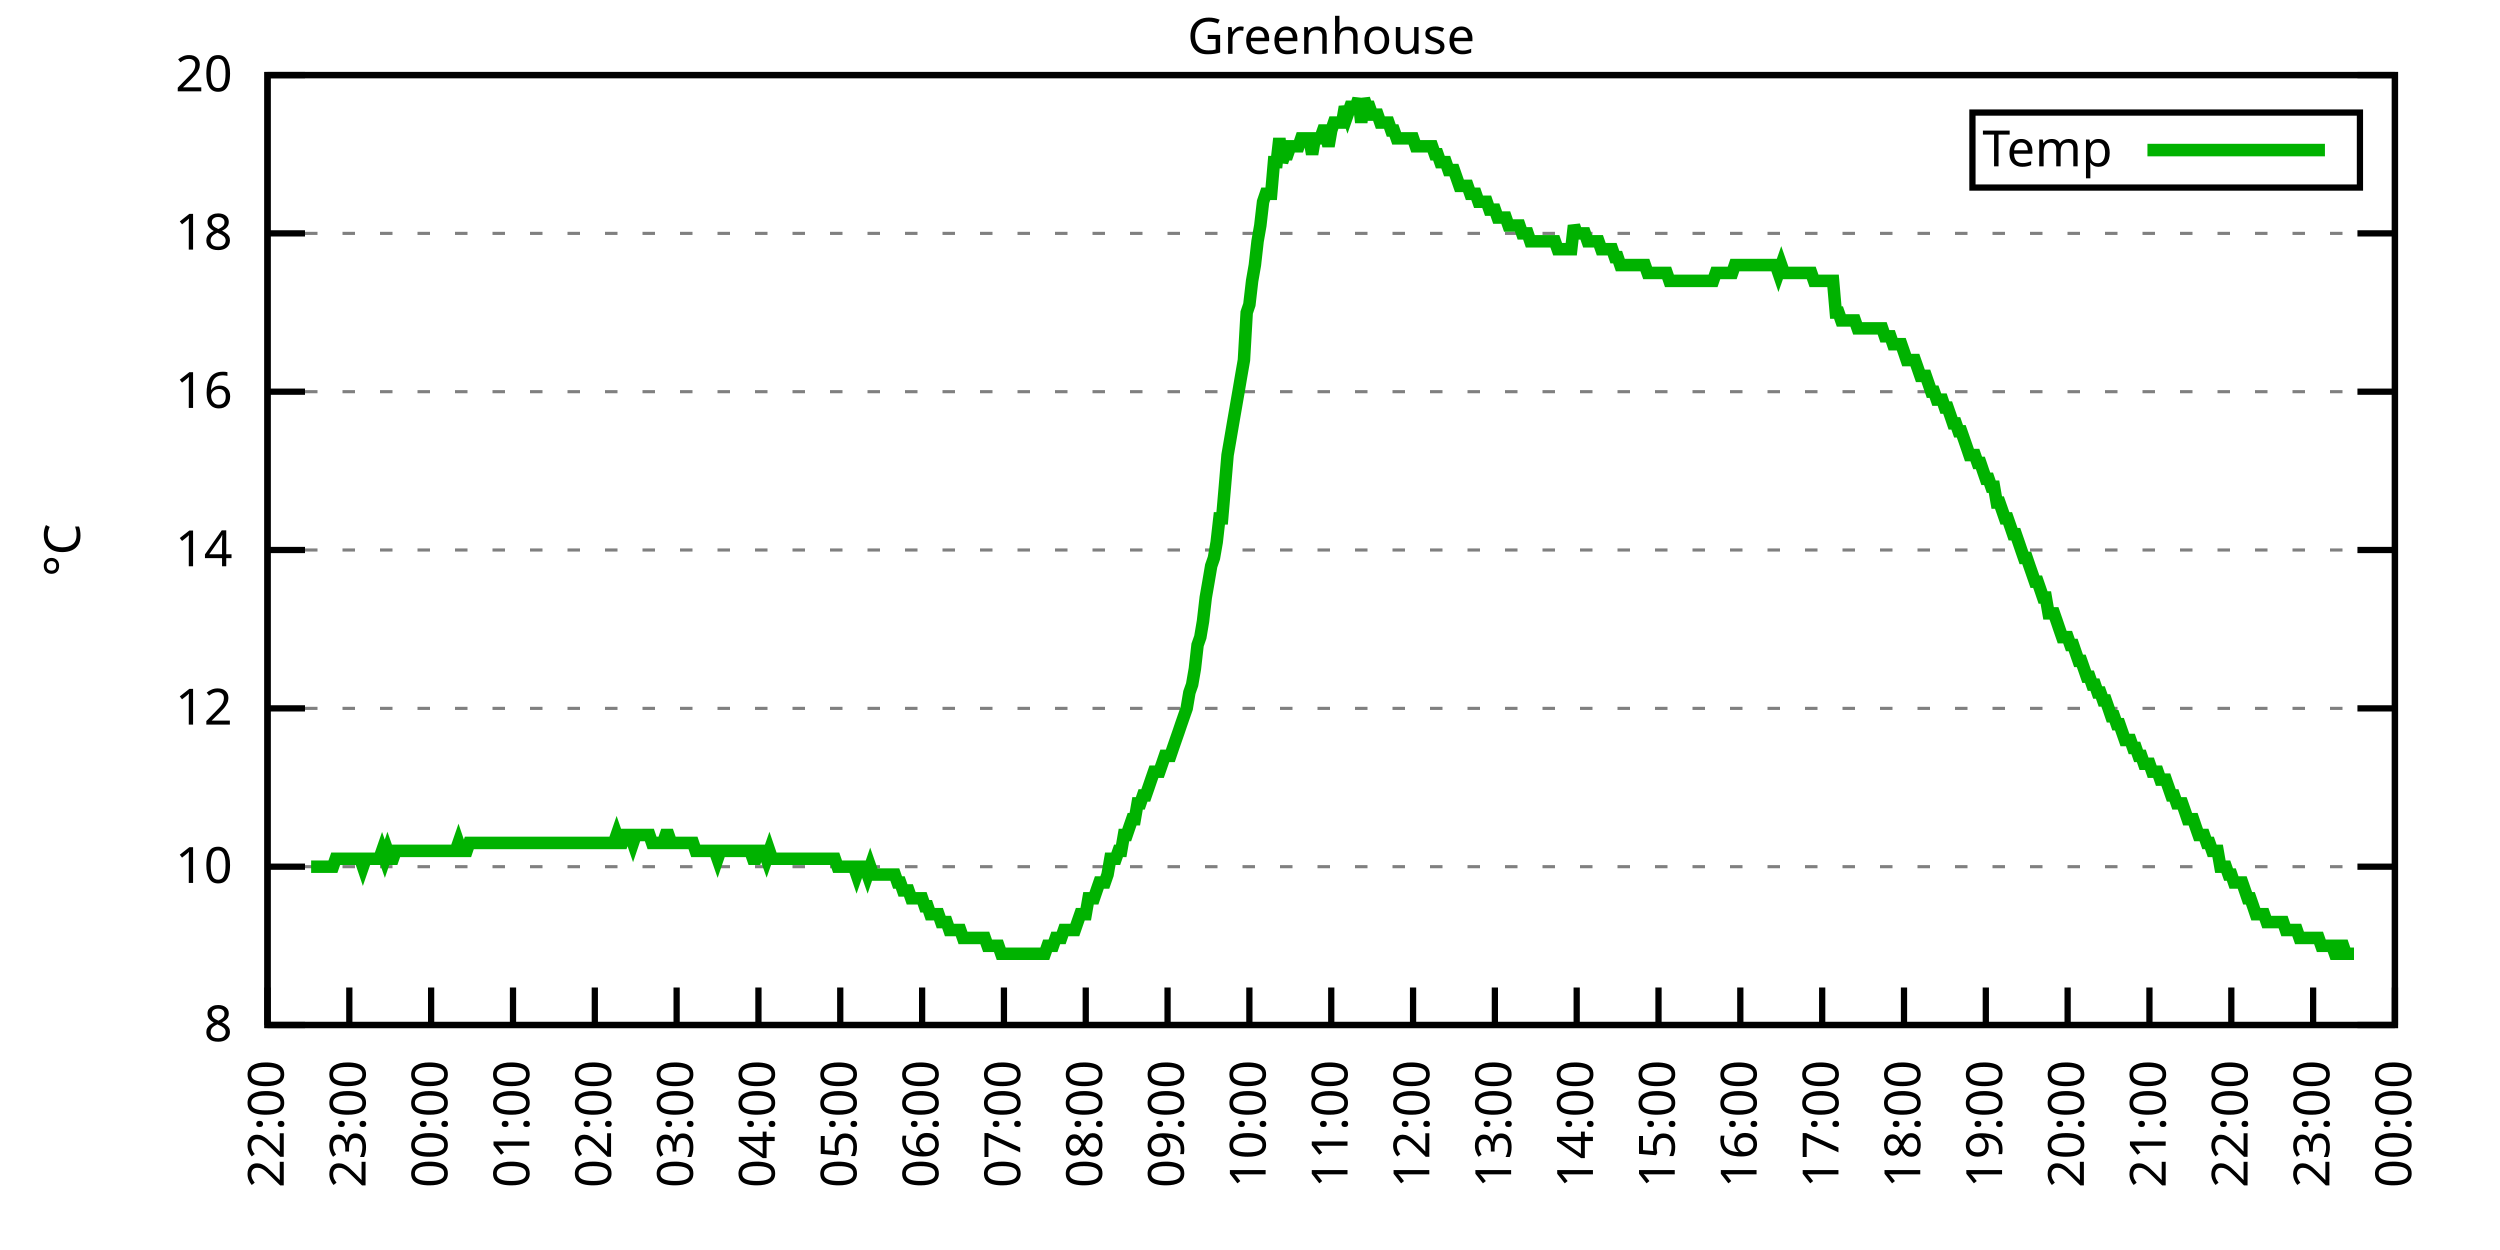
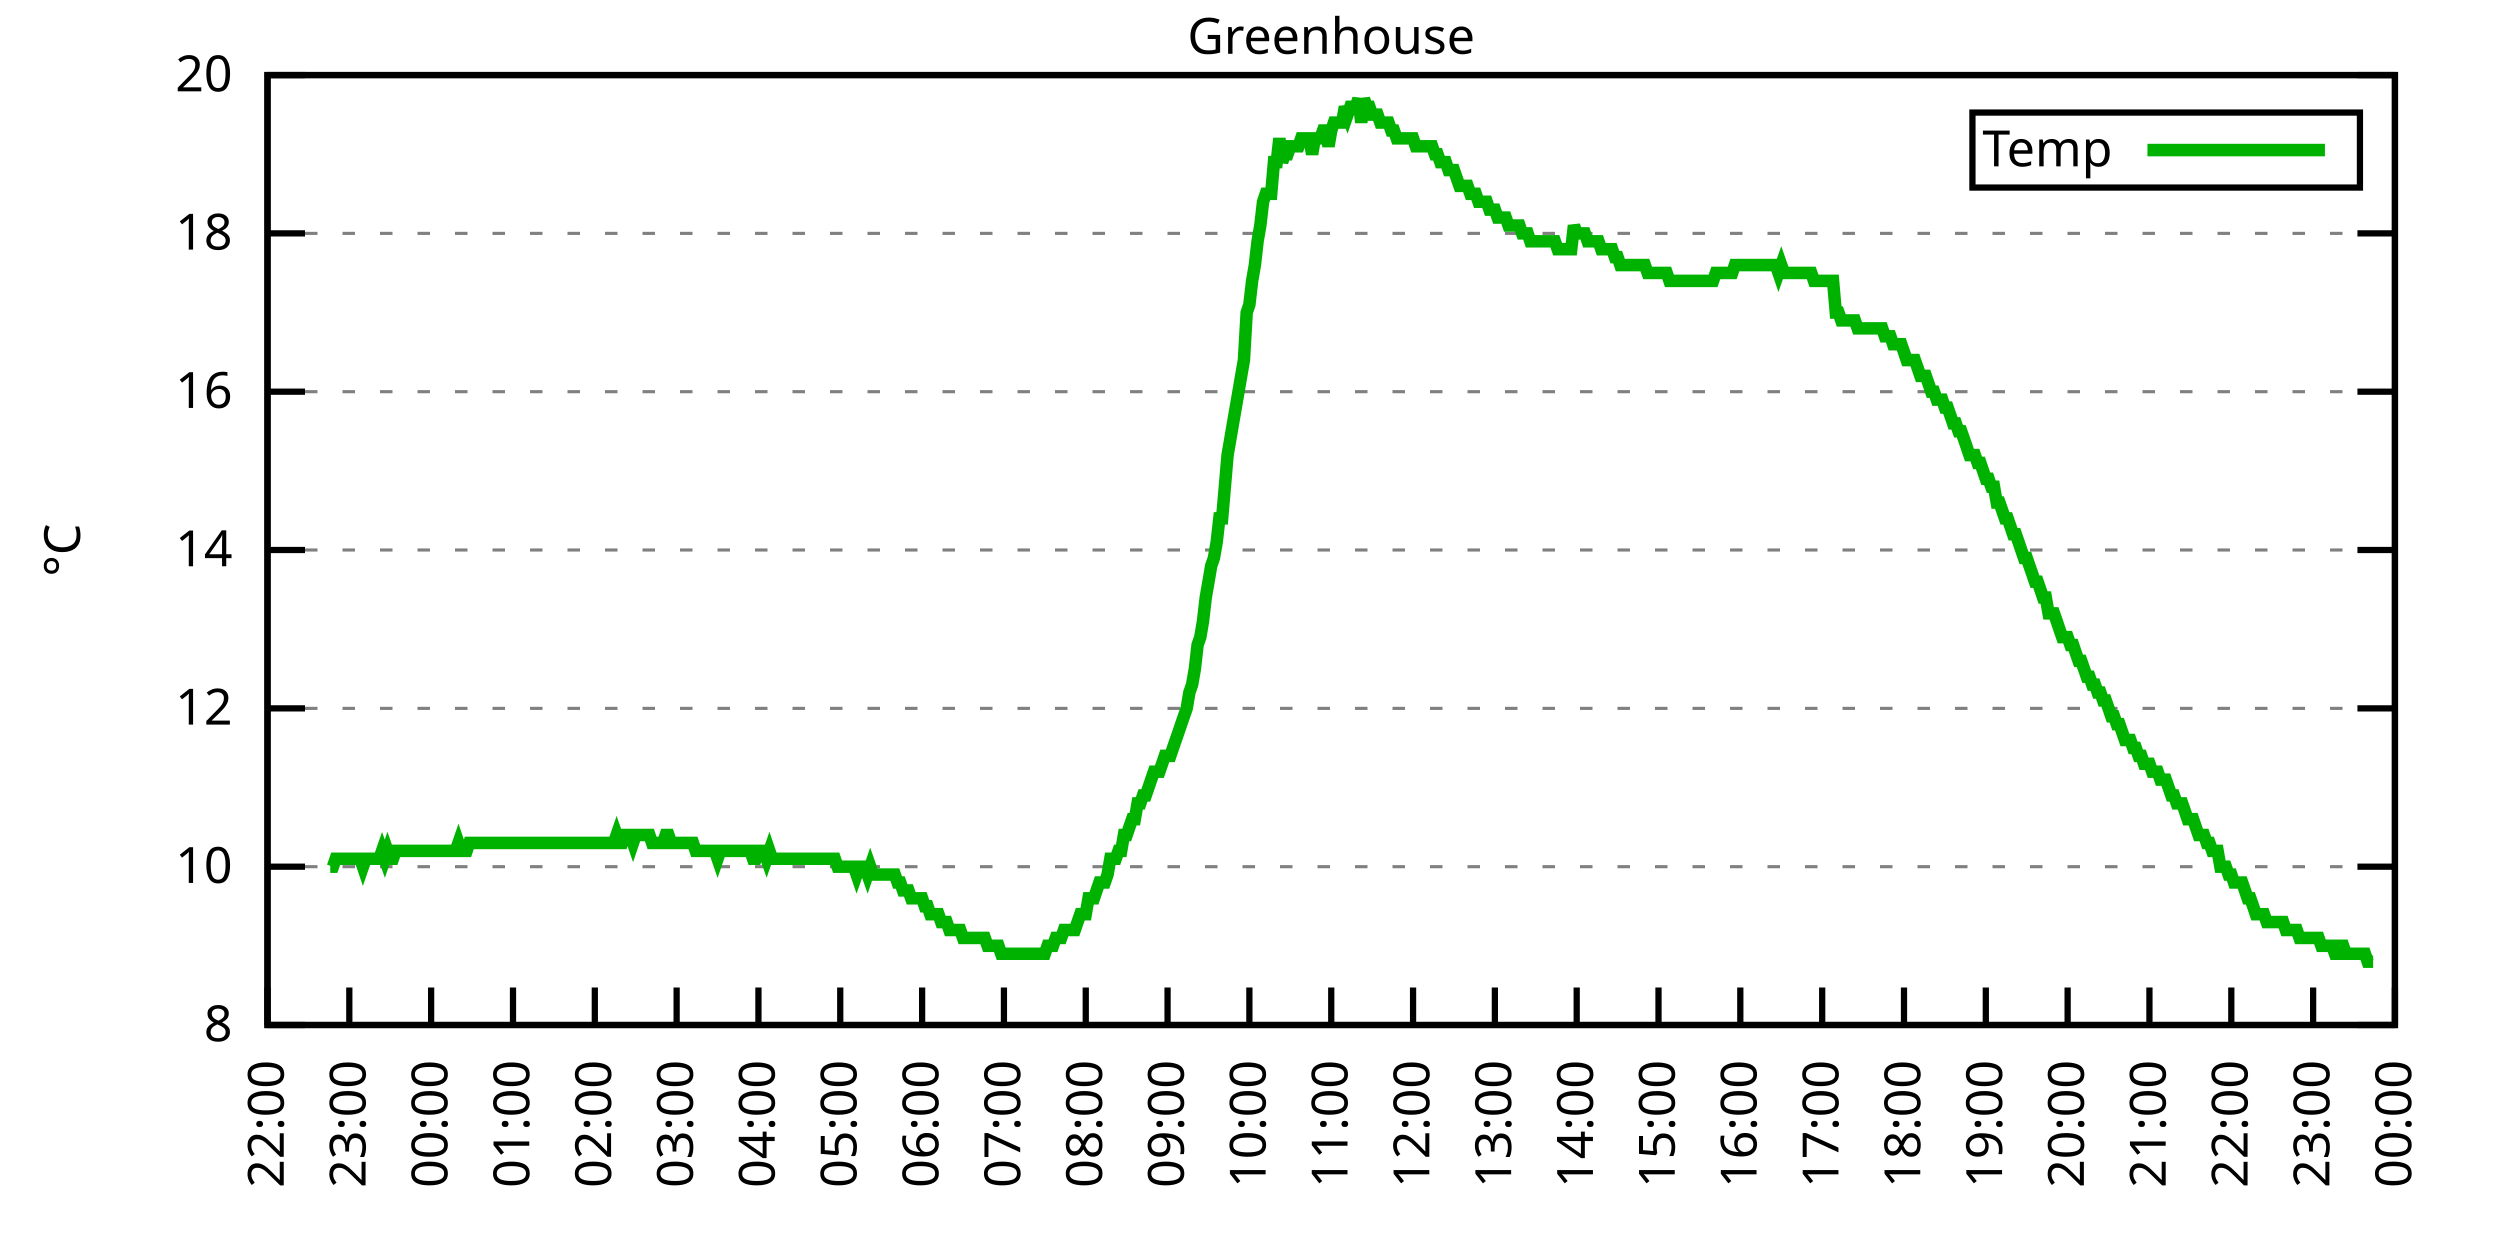
<svg xmlns="http://www.w3.org/2000/svg" xmlns:xlink="http://www.w3.org/1999/xlink" width="400" height="200" viewBox="0 0 400 200">
  <g id="gnuplot_canvas">
    <rect x="0" y="0" width="400" height="200" fill="none" />
    <defs>
      <circle id="gpDot" r="0.5" stroke-width="0.5" stroke="currentColor" />
      <path id="gpPt0" stroke-width="0.333" stroke="currentColor" d="M-1,0 h2 M0,-1 v2" />
      <path id="gpPt1" stroke-width="0.333" stroke="currentColor" d="M-1,-1 L1,1 M1,-1 L-1,1" />
      <path id="gpPt2" stroke-width="0.333" stroke="currentColor" d="M-1,0 L1,0 M0,-1 L0,1 M-1,-1 L1,1 M-1,1 L1,-1" />
      <rect id="gpPt3" stroke-width="0.333" stroke="currentColor" x="-1" y="-1" width="2" height="2" />
      <rect id="gpPt4" stroke-width="0.333" stroke="currentColor" fill="currentColor" x="-1" y="-1" width="2" height="2" />
      <circle id="gpPt5" stroke-width="0.333" stroke="currentColor" cx="0" cy="0" r="1" />
      <use xlink:href="#gpPt5" id="gpPt6" fill="currentColor" stroke="none" />
      <path id="gpPt7" stroke-width="0.333" stroke="currentColor" d="M0,-1.33 L-1.33,0.67 L1.33,0.67 z" />
      <use xlink:href="#gpPt7" id="gpPt8" fill="currentColor" stroke="none" />
      <use xlink:href="#gpPt7" id="gpPt9" stroke="currentColor" transform="rotate(180)" />
      <use xlink:href="#gpPt9" id="gpPt10" fill="currentColor" stroke="none" />
      <use xlink:href="#gpPt3" id="gpPt11" stroke="currentColor" transform="rotate(45)" />
      <use xlink:href="#gpPt11" id="gpPt12" fill="currentColor" stroke="none" />
      <path id="gpPt13" stroke-width="0.333" stroke="currentColor" d="M0,1.330 L1.265,0.411 L0.782,-1.067 L-0.782,-1.076 L-1.265,0.411 z" />
      <use xlink:href="#gpPt13" id="gpPt14" fill="currentColor" stroke="none" />
      <filter id="textbox" filterUnits="objectBoundingBox" x="0" y="0" height="1" width="1">
        <feFlood flood-color="white" flood-opacity="1" result="bgnd" />
        <feComposite in="SourceGraphic" in2="bgnd" operator="atop" />
      </filter>
      <filter id="greybox" filterUnits="objectBoundingBox" x="0" y="0" height="1" width="1">
        <feFlood flood-color="lightgrey" flood-opacity="1" result="grey" />
        <feComposite in="SourceGraphic" in2="grey" operator="atop" />
      </filter>
    </defs>
    <g fill="none" color="white" stroke="currentColor" stroke-width="1.00" stroke-linecap="butt" stroke-linejoin="miter">
</g>
    <g fill="none" color="black" stroke="currentColor" stroke-width="1.00" stroke-linecap="butt" stroke-linejoin="miter">
      <g stroke="none" shape-rendering="crispEdges">
        <polygon fill="rgb(255, 255, 255)" points="42.80,164.00 383.18,164.00 383.18,12.02 42.80,12.02 " />
      </g>
    </g>
    <g fill="none" color="black" stroke="currentColor" stroke-width="1.00" stroke-linecap="butt" stroke-linejoin="miter">
</g>
    <g fill="none" color="black" stroke="black" stroke-width="0.50" stroke-linecap="butt" stroke-linejoin="miter">
</g>
    <g fill="none" color="gray" stroke="currentColor" stroke-width="0.50" stroke-linecap="butt" stroke-linejoin="miter">
      <path stroke="gray" stroke-dasharray="2,4" class="gridline" d="M42.80,164.00 L383.19,164.00  " />
    </g>
    <g fill="none" color="gray" stroke="gray" stroke-width="1.00" stroke-linecap="butt" stroke-linejoin="miter">
</g>
    <g fill="none" color="black" stroke="currentColor" stroke-width="1.00" stroke-linecap="butt" stroke-linejoin="miter">
      <path stroke="black" d="M42.80,164.00 L48.80,164.00 M383.19,164.00 L377.19,164.00  " />
      <g transform="translate(37.20,166.60)" stroke="none" fill="black" font-family="Sans" font-size="8.00" text-anchor="end">
        <text>
          <tspan font-family="Sans"> 8</tspan>
        </text>
      </g>
    </g>
    <g fill="none" color="black" stroke="currentColor" stroke-width="1.00" stroke-linecap="butt" stroke-linejoin="miter">
</g>
    <g fill="none" color="black" stroke="black" stroke-width="0.50" stroke-linecap="butt" stroke-linejoin="miter">
</g>
    <g fill="none" color="gray" stroke="currentColor" stroke-width="0.50" stroke-linecap="butt" stroke-linejoin="miter">
      <path stroke="gray" stroke-dasharray="2,4" class="gridline" d="M42.80,138.67 L383.19,138.67  " />
    </g>
    <g fill="none" color="gray" stroke="gray" stroke-width="1.00" stroke-linecap="butt" stroke-linejoin="miter">
</g>
    <g fill="none" color="black" stroke="currentColor" stroke-width="1.00" stroke-linecap="butt" stroke-linejoin="miter">
      <path stroke="black" d="M42.80,138.67 L48.80,138.67 M383.19,138.67 L377.19,138.67  " />
      <g transform="translate(37.20,141.27)" stroke="none" fill="black" font-family="Sans" font-size="8.00" text-anchor="end">
        <text>
          <tspan font-family="Sans"> 10</tspan>
        </text>
      </g>
    </g>
    <g fill="none" color="black" stroke="currentColor" stroke-width="1.00" stroke-linecap="butt" stroke-linejoin="miter">
</g>
    <g fill="none" color="black" stroke="black" stroke-width="0.50" stroke-linecap="butt" stroke-linejoin="miter">
</g>
    <g fill="none" color="gray" stroke="currentColor" stroke-width="0.50" stroke-linecap="butt" stroke-linejoin="miter">
      <path stroke="gray" stroke-dasharray="2,4" class="gridline" d="M42.80,113.34 L383.19,113.34  " />
    </g>
    <g fill="none" color="gray" stroke="gray" stroke-width="1.00" stroke-linecap="butt" stroke-linejoin="miter">
</g>
    <g fill="none" color="black" stroke="currentColor" stroke-width="1.00" stroke-linecap="butt" stroke-linejoin="miter">
      <path stroke="black" d="M42.80,113.34 L48.80,113.34 M383.19,113.34 L377.19,113.34  " />
      <g transform="translate(37.20,115.94)" stroke="none" fill="black" font-family="Sans" font-size="8.00" text-anchor="end">
        <text>
          <tspan font-family="Sans"> 12</tspan>
        </text>
      </g>
    </g>
    <g fill="none" color="black" stroke="currentColor" stroke-width="1.00" stroke-linecap="butt" stroke-linejoin="miter">
</g>
    <g fill="none" color="black" stroke="black" stroke-width="0.50" stroke-linecap="butt" stroke-linejoin="miter">
</g>
    <g fill="none" color="gray" stroke="currentColor" stroke-width="0.50" stroke-linecap="butt" stroke-linejoin="miter">
      <path stroke="gray" stroke-dasharray="2,4" class="gridline" d="M42.80,88.00 L383.19,88.00  " />
    </g>
    <g fill="none" color="gray" stroke="gray" stroke-width="1.00" stroke-linecap="butt" stroke-linejoin="miter">
</g>
    <g fill="none" color="black" stroke="currentColor" stroke-width="1.00" stroke-linecap="butt" stroke-linejoin="miter">
      <path stroke="black" d="M42.80,88.00 L48.80,88.00 M383.19,88.00 L377.19,88.00  " />
      <g transform="translate(37.20,90.60)" stroke="none" fill="black" font-family="Sans" font-size="8.00" text-anchor="end">
        <text>
          <tspan font-family="Sans"> 14</tspan>
        </text>
      </g>
    </g>
    <g fill="none" color="black" stroke="currentColor" stroke-width="1.00" stroke-linecap="butt" stroke-linejoin="miter">
</g>
    <g fill="none" color="black" stroke="black" stroke-width="0.50" stroke-linecap="butt" stroke-linejoin="miter">
</g>
    <g fill="none" color="gray" stroke="currentColor" stroke-width="0.50" stroke-linecap="butt" stroke-linejoin="miter">
      <path stroke="gray" stroke-dasharray="2,4" class="gridline" d="M42.80,62.67 L383.19,62.67  " />
    </g>
    <g fill="none" color="gray" stroke="gray" stroke-width="1.00" stroke-linecap="butt" stroke-linejoin="miter">
</g>
    <g fill="none" color="black" stroke="currentColor" stroke-width="1.00" stroke-linecap="butt" stroke-linejoin="miter">
      <path stroke="black" d="M42.80,62.67 L48.80,62.67 M383.19,62.67 L377.19,62.67  " />
      <g transform="translate(37.20,65.27)" stroke="none" fill="black" font-family="Sans" font-size="8.00" text-anchor="end">
        <text>
          <tspan font-family="Sans"> 16</tspan>
        </text>
      </g>
    </g>
    <g fill="none" color="black" stroke="currentColor" stroke-width="1.00" stroke-linecap="butt" stroke-linejoin="miter">
</g>
    <g fill="none" color="black" stroke="black" stroke-width="0.50" stroke-linecap="butt" stroke-linejoin="miter">
</g>
    <g fill="none" color="gray" stroke="currentColor" stroke-width="0.50" stroke-linecap="butt" stroke-linejoin="miter">
      <path stroke="gray" stroke-dasharray="2,4" class="gridline" d="M42.80,37.34 L383.19,37.34  " />
    </g>
    <g fill="none" color="gray" stroke="gray" stroke-width="1.00" stroke-linecap="butt" stroke-linejoin="miter">
</g>
    <g fill="none" color="black" stroke="currentColor" stroke-width="1.00" stroke-linecap="butt" stroke-linejoin="miter">
      <path stroke="black" d="M42.80,37.34 L48.80,37.34 M383.19,37.34 L377.19,37.34  " />
      <g transform="translate(37.20,39.94)" stroke="none" fill="black" font-family="Sans" font-size="8.00" text-anchor="end">
        <text>
          <tspan font-family="Sans"> 18</tspan>
        </text>
      </g>
    </g>
    <g fill="none" color="black" stroke="currentColor" stroke-width="1.00" stroke-linecap="butt" stroke-linejoin="miter">
</g>
    <g fill="none" color="black" stroke="black" stroke-width="0.50" stroke-linecap="butt" stroke-linejoin="miter">
</g>
    <g fill="none" color="gray" stroke="currentColor" stroke-width="0.50" stroke-linecap="butt" stroke-linejoin="miter">
      <path stroke="gray" stroke-dasharray="2,4" class="gridline" d="M42.80,12.01 L383.19,12.01  " />
    </g>
    <g fill="none" color="gray" stroke="gray" stroke-width="1.00" stroke-linecap="butt" stroke-linejoin="miter">
</g>
    <g fill="none" color="black" stroke="currentColor" stroke-width="1.00" stroke-linecap="butt" stroke-linejoin="miter">
      <path stroke="black" d="M42.80,12.01 L48.80,12.01 M383.19,12.01 L377.19,12.01  " />
      <g transform="translate(37.20,14.61)" stroke="none" fill="black" font-family="Sans" font-size="8.00" text-anchor="end">
        <text>
          <tspan font-family="Sans"> 20</tspan>
        </text>
      </g>
    </g>
    <g fill="none" color="black" stroke="currentColor" stroke-width="1.00" stroke-linecap="butt" stroke-linejoin="miter">
      <path stroke="black" d="M42.80,164.00 L42.80,158.00  " />
      <g transform="translate(45.40,169.60) rotate(270.00)" stroke="none" fill="black" font-family="Sans" font-size="8.00" text-anchor="end">
        <text>
          <tspan font-family="Sans">22:00</tspan>
        </text>
      </g>
    </g>
    <g fill="none" color="black" stroke="currentColor" stroke-width="1.00" stroke-linecap="butt" stroke-linejoin="miter">
      <path stroke="black" d="M55.89,164.00 L55.89,158.00  " />
      <g transform="translate(58.49,169.60) rotate(270.00)" stroke="none" fill="black" font-family="Sans" font-size="8.00" text-anchor="end">
        <text>
          <tspan font-family="Sans">23:00</tspan>
        </text>
      </g>
    </g>
    <g fill="none" color="black" stroke="currentColor" stroke-width="1.00" stroke-linecap="butt" stroke-linejoin="miter">
      <path stroke="black" d="M68.98,164.00 L68.98,158.00  " />
      <g transform="translate(71.58,169.60) rotate(270.00)" stroke="none" fill="black" font-family="Sans" font-size="8.00" text-anchor="end">
        <text>
          <tspan font-family="Sans">00:00</tspan>
        </text>
      </g>
    </g>
    <g fill="none" color="black" stroke="currentColor" stroke-width="1.00" stroke-linecap="butt" stroke-linejoin="miter">
      <path stroke="black" d="M82.08,164.00 L82.08,158.00  " />
      <g transform="translate(84.68,169.60) rotate(270.00)" stroke="none" fill="black" font-family="Sans" font-size="8.00" text-anchor="end">
        <text>
          <tspan font-family="Sans">01:00</tspan>
        </text>
      </g>
    </g>
    <g fill="none" color="black" stroke="currentColor" stroke-width="1.00" stroke-linecap="butt" stroke-linejoin="miter">
      <path stroke="black" d="M95.17,164.00 L95.17,158.00  " />
      <g transform="translate(97.77,169.60) rotate(270.00)" stroke="none" fill="black" font-family="Sans" font-size="8.00" text-anchor="end">
        <text>
          <tspan font-family="Sans">02:00</tspan>
        </text>
      </g>
    </g>
    <g fill="none" color="black" stroke="currentColor" stroke-width="1.00" stroke-linecap="butt" stroke-linejoin="miter">
      <path stroke="black" d="M108.26,164.00 L108.26,158.00  " />
      <g transform="translate(110.86,169.60) rotate(270.00)" stroke="none" fill="black" font-family="Sans" font-size="8.00" text-anchor="end">
        <text>
          <tspan font-family="Sans">03:00</tspan>
        </text>
      </g>
    </g>
    <g fill="none" color="black" stroke="currentColor" stroke-width="1.00" stroke-linecap="butt" stroke-linejoin="miter">
      <path stroke="black" d="M121.35,164.00 L121.35,158.00  " />
      <g transform="translate(123.95,169.60) rotate(270.00)" stroke="none" fill="black" font-family="Sans" font-size="8.00" text-anchor="end">
        <text>
          <tspan font-family="Sans">04:00</tspan>
        </text>
      </g>
    </g>
    <g fill="none" color="black" stroke="currentColor" stroke-width="1.00" stroke-linecap="butt" stroke-linejoin="miter">
      <path stroke="black" d="M134.44,164.00 L134.44,158.00  " />
      <g transform="translate(137.04,169.60) rotate(270.00)" stroke="none" fill="black" font-family="Sans" font-size="8.00" text-anchor="end">
        <text>
          <tspan font-family="Sans">05:00</tspan>
        </text>
      </g>
    </g>
    <g fill="none" color="black" stroke="currentColor" stroke-width="1.00" stroke-linecap="butt" stroke-linejoin="miter">
      <path stroke="black" d="M147.54,164.00 L147.54,158.00  " />
      <g transform="translate(150.14,169.60) rotate(270.00)" stroke="none" fill="black" font-family="Sans" font-size="8.00" text-anchor="end">
        <text>
          <tspan font-family="Sans">06:00</tspan>
        </text>
      </g>
    </g>
    <g fill="none" color="black" stroke="currentColor" stroke-width="1.00" stroke-linecap="butt" stroke-linejoin="miter">
      <path stroke="black" d="M160.63,164.00 L160.63,158.00  " />
      <g transform="translate(163.23,169.60) rotate(270.00)" stroke="none" fill="black" font-family="Sans" font-size="8.00" text-anchor="end">
        <text>
          <tspan font-family="Sans">07:00</tspan>
        </text>
      </g>
    </g>
    <g fill="none" color="black" stroke="currentColor" stroke-width="1.00" stroke-linecap="butt" stroke-linejoin="miter">
      <path stroke="black" d="M173.72,164.00 L173.72,158.00  " />
      <g transform="translate(176.32,169.60) rotate(270.00)" stroke="none" fill="black" font-family="Sans" font-size="8.00" text-anchor="end">
        <text>
          <tspan font-family="Sans">08:00</tspan>
        </text>
      </g>
    </g>
    <g fill="none" color="black" stroke="currentColor" stroke-width="1.00" stroke-linecap="butt" stroke-linejoin="miter">
      <path stroke="black" d="M186.81,164.00 L186.81,158.00  " />
      <g transform="translate(189.41,169.60) rotate(270.00)" stroke="none" fill="black" font-family="Sans" font-size="8.00" text-anchor="end">
        <text>
          <tspan font-family="Sans">09:00</tspan>
        </text>
      </g>
    </g>
    <g fill="none" color="black" stroke="currentColor" stroke-width="1.00" stroke-linecap="butt" stroke-linejoin="miter">
      <path stroke="black" d="M199.90,164.00 L199.90,158.00  " />
      <g transform="translate(202.50,169.60) rotate(270.00)" stroke="none" fill="black" font-family="Sans" font-size="8.00" text-anchor="end">
        <text>
          <tspan font-family="Sans">10:00</tspan>
        </text>
      </g>
    </g>
    <g fill="none" color="black" stroke="currentColor" stroke-width="1.00" stroke-linecap="butt" stroke-linejoin="miter">
      <path stroke="black" d="M213.00,164.00 L213.00,158.00  " />
      <g transform="translate(215.60,169.60) rotate(270.00)" stroke="none" fill="black" font-family="Sans" font-size="8.00" text-anchor="end">
        <text>
          <tspan font-family="Sans">11:00</tspan>
        </text>
      </g>
    </g>
    <g fill="none" color="black" stroke="currentColor" stroke-width="1.00" stroke-linecap="butt" stroke-linejoin="miter">
      <path stroke="black" d="M226.09,164.00 L226.09,158.00  " />
      <g transform="translate(228.69,169.60) rotate(270.00)" stroke="none" fill="black" font-family="Sans" font-size="8.00" text-anchor="end">
        <text>
          <tspan font-family="Sans">12:00</tspan>
        </text>
      </g>
    </g>
    <g fill="none" color="black" stroke="currentColor" stroke-width="1.00" stroke-linecap="butt" stroke-linejoin="miter">
      <path stroke="black" d="M239.18,164.00 L239.18,158.00  " />
      <g transform="translate(241.78,169.60) rotate(270.00)" stroke="none" fill="black" font-family="Sans" font-size="8.00" text-anchor="end">
        <text>
          <tspan font-family="Sans">13:00</tspan>
        </text>
      </g>
    </g>
    <g fill="none" color="black" stroke="currentColor" stroke-width="1.00" stroke-linecap="butt" stroke-linejoin="miter">
      <path stroke="black" d="M252.27,164.00 L252.27,158.00  " />
      <g transform="translate(254.87,169.60) rotate(270.00)" stroke="none" fill="black" font-family="Sans" font-size="8.00" text-anchor="end">
        <text>
          <tspan font-family="Sans">14:00</tspan>
        </text>
      </g>
    </g>
    <g fill="none" color="black" stroke="currentColor" stroke-width="1.00" stroke-linecap="butt" stroke-linejoin="miter">
      <path stroke="black" d="M265.36,164.00 L265.36,158.00  " />
      <g transform="translate(267.96,169.60) rotate(270.00)" stroke="none" fill="black" font-family="Sans" font-size="8.00" text-anchor="end">
        <text>
          <tspan font-family="Sans">15:00</tspan>
        </text>
      </g>
    </g>
    <g fill="none" color="black" stroke="currentColor" stroke-width="1.00" stroke-linecap="butt" stroke-linejoin="miter">
      <path stroke="black" d="M278.45,164.00 L278.45,158.00  " />
      <g transform="translate(281.05,169.60) rotate(270.00)" stroke="none" fill="black" font-family="Sans" font-size="8.00" text-anchor="end">
        <text>
          <tspan font-family="Sans">16:00</tspan>
        </text>
      </g>
    </g>
    <g fill="none" color="black" stroke="currentColor" stroke-width="1.00" stroke-linecap="butt" stroke-linejoin="miter">
      <path stroke="black" d="M291.55,164.00 L291.55,158.00  " />
      <g transform="translate(294.15,169.60) rotate(270.00)" stroke="none" fill="black" font-family="Sans" font-size="8.00" text-anchor="end">
        <text>
          <tspan font-family="Sans">17:00</tspan>
        </text>
      </g>
    </g>
    <g fill="none" color="black" stroke="currentColor" stroke-width="1.00" stroke-linecap="butt" stroke-linejoin="miter">
      <path stroke="black" d="M304.64,164.00 L304.64,158.00  " />
      <g transform="translate(307.24,169.60) rotate(270.00)" stroke="none" fill="black" font-family="Sans" font-size="8.00" text-anchor="end">
        <text>
          <tspan font-family="Sans">18:00</tspan>
        </text>
      </g>
    </g>
    <g fill="none" color="black" stroke="currentColor" stroke-width="1.00" stroke-linecap="butt" stroke-linejoin="miter">
      <path stroke="black" d="M317.73,164.00 L317.73,158.00  " />
      <g transform="translate(320.33,169.60) rotate(270.00)" stroke="none" fill="black" font-family="Sans" font-size="8.00" text-anchor="end">
        <text>
          <tspan font-family="Sans">19:00</tspan>
        </text>
      </g>
    </g>
    <g fill="none" color="black" stroke="currentColor" stroke-width="1.00" stroke-linecap="butt" stroke-linejoin="miter">
      <path stroke="black" d="M330.82,164.00 L330.82,158.00  " />
      <g transform="translate(333.42,169.60) rotate(270.00)" stroke="none" fill="black" font-family="Sans" font-size="8.00" text-anchor="end">
        <text>
          <tspan font-family="Sans">20:00</tspan>
        </text>
      </g>
    </g>
    <g fill="none" color="black" stroke="currentColor" stroke-width="1.00" stroke-linecap="butt" stroke-linejoin="miter">
      <path stroke="black" d="M343.91,164.00 L343.91,158.00  " />
      <g transform="translate(346.51,169.60) rotate(270.00)" stroke="none" fill="black" font-family="Sans" font-size="8.00" text-anchor="end">
        <text>
          <tspan font-family="Sans">21:00</tspan>
        </text>
      </g>
    </g>
    <g fill="none" color="black" stroke="currentColor" stroke-width="1.00" stroke-linecap="butt" stroke-linejoin="miter">
      <path stroke="black" d="M357.01,164.00 L357.01,158.00  " />
      <g transform="translate(359.61,169.60) rotate(270.00)" stroke="none" fill="black" font-family="Sans" font-size="8.00" text-anchor="end">
        <text>
          <tspan font-family="Sans">22:00</tspan>
        </text>
      </g>
    </g>
    <g fill="none" color="black" stroke="currentColor" stroke-width="1.00" stroke-linecap="butt" stroke-linejoin="miter">
      <path stroke="black" d="M370.10,164.00 L370.10,158.00  " />
      <g transform="translate(372.70,169.60) rotate(270.00)" stroke="none" fill="black" font-family="Sans" font-size="8.00" text-anchor="end">
        <text>
          <tspan font-family="Sans">23:00</tspan>
        </text>
      </g>
    </g>
    <g fill="none" color="black" stroke="currentColor" stroke-width="1.00" stroke-linecap="butt" stroke-linejoin="miter">
      <path stroke="black" d="M383.19,164.00 L383.19,158.00  " />
      <g transform="translate(385.79,169.60) rotate(270.00)" stroke="none" fill="black" font-family="Sans" font-size="8.00" text-anchor="end">
        <text>
          <tspan font-family="Sans">00:00</tspan>
        </text>
      </g>
    </g>
    <g fill="none" color="black" stroke="currentColor" stroke-width="1.00" stroke-linecap="butt" stroke-linejoin="miter">
</g>
    <g fill="none" color="black" stroke="currentColor" stroke-width="1.00" stroke-linecap="butt" stroke-linejoin="miter">
      <path stroke="black" d="M42.80,12.01 L42.80,164.00 L383.19,164.00 L383.19,12.01 L42.80,12.01 Z  " />
    </g>
    <g fill="none" color="black" stroke="currentColor" stroke-width="1.00" stroke-linecap="butt" stroke-linejoin="miter">
</g>
    <g fill="none" color="black" stroke="currentColor" stroke-width="1.00" stroke-linecap="butt" stroke-linejoin="miter">
      <path stroke="black" d="M315.59,30.01 L315.59,18.01 L377.59,18.01 L377.59,30.01 L315.59,30.01 Z  " />
    </g>
    <g id="Greenhouse_plot_1">
      <g fill="none" color="white" stroke="black" stroke-width="2.00" stroke-linecap="butt" stroke-linejoin="miter">
</g>
      <g fill="none" color="black" stroke="currentColor" stroke-width="2.00" stroke-linecap="butt" stroke-linejoin="miter">
        <g transform="translate(337.99,26.61)" stroke="none" fill="black" font-family="Sans" font-size="8.00" text-anchor="end">
          <text>
            <tspan font-family="Sans">Temp</tspan>
          </text>
        </g>
      </g>
      <g fill="none" color="black" stroke="currentColor" stroke-width="2.00" stroke-linecap="butt" stroke-linejoin="miter">
-         <path stroke="rgb(  0, 178,   0)" d="M343.59,24.01 L371.99,24.01 M49.78,138.67 L50.22,138.67 L50.66,138.67 L51.09,138.67 L51.53,138.67 L51.96,138.67   L52.40,138.67 L52.84,138.67 L53.27,138.67 L53.71,137.40 L54.15,137.40 L54.58,137.40 L55.02,137.40 L55.46,137.40   L55.89,137.40 L56.33,137.40 L56.76,137.40 L57.20,137.40 L57.64,137.40 L58.07,138.67 L58.51,137.40 L58.95,137.40   L59.38,137.40 L59.82,137.40 L60.26,137.40 L60.69,137.40 L61.13,136.14 L61.57,137.40 L62.00,136.14 L62.44,137.40   L62.87,137.40 L63.31,136.14 L63.75,136.14 L64.18,136.14 L64.62,136.14 L65.06,136.14 L65.49,136.14 L65.93,136.14   L66.37,136.14 L66.80,136.14 L67.24,136.14 L67.67,136.14 L68.11,136.14 L68.55,136.14 L68.98,136.14 L69.42,136.14   L69.86,136.14 L70.29,136.14 L70.73,136.14 L71.17,136.14 L71.60,136.14 L72.04,136.14 L72.48,136.14 L72.91,136.14   L73.35,134.87 L73.78,136.14 L74.22,136.14 L74.66,136.14 L75.09,134.87 L75.53,134.87 L75.97,134.87 L76.40,134.87   L76.84,134.87 L77.28,134.87 L77.71,134.87 L78.15,134.87 L78.58,134.87 L79.02,134.87 L79.46,134.87 L79.89,134.87   L80.33,134.87 L80.77,134.87 L81.20,134.87 L81.64,134.87 L95.17,134.87 L95.60,134.87 L96.04,134.87 L96.48,134.87   L96.91,134.87 L97.35,134.87 L97.79,134.87 L98.22,134.87 L98.66,133.60 L99.10,134.87 L99.53,134.87 L99.97,133.60   L100.40,133.60 L100.84,133.60 L101.28,134.87 L101.71,133.60 L102.15,133.60 L102.59,133.60 L103.02,133.60 L103.46,133.60   L103.90,133.60 L104.33,134.87 L104.77,134.87 L105.20,134.87 L105.64,134.87 L106.08,134.87 L106.51,133.60 L106.95,133.60   L107.39,134.87 L107.82,134.87 L108.26,134.87 L108.70,134.87 L109.13,134.87 L109.57,134.87 L110.01,134.87 L110.44,134.87   L110.88,134.87 L111.31,136.14 L111.75,136.14 L112.19,136.14 L112.62,136.14 L113.06,136.14 L113.50,136.14 L113.93,136.14   L114.37,136.14 L114.81,137.40 L115.24,136.14 L115.68,136.14 L116.11,136.14 L116.55,136.14 L116.99,136.14 L117.42,136.14   L117.86,136.14 L118.30,136.14 L118.73,136.14 L119.17,136.14 L119.61,136.14 L120.04,136.14 L120.48,137.40 L120.92,137.40   L121.35,136.14 L121.79,136.14 L122.22,136.14 L122.66,137.40 L123.10,136.14 L123.53,137.40 L123.97,137.40 L124.41,137.40   L124.84,137.40 L125.28,137.40 L125.72,137.40 L126.15,137.40 L126.59,137.40 L127.02,137.40 L127.46,137.40 L127.90,137.40   L128.33,137.40 L128.77,137.40 L129.21,137.40 L129.64,137.40 L130.08,137.40 L130.52,137.40 L130.95,137.40 L131.39,137.40   L131.83,137.40 L132.26,137.40 L132.70,137.40 L133.13,137.40 L133.57,137.40 L134.01,138.67 L134.44,138.67 L134.88,138.67   L135.32,138.67 L135.75,138.67 L136.19,138.67 L136.63,138.67 L137.06,139.93 L137.50,138.67 L137.93,138.67 L138.37,138.67   L138.81,139.93 L139.24,138.67 L139.68,139.93 L140.12,139.93 L140.55,139.93 L140.99,139.93 L141.43,139.93 L141.86,139.93   L142.30,139.93 L142.74,139.93 L143.17,139.93 L143.61,141.20 L144.04,141.20 L144.48,142.47 L144.92,142.47 L145.35,142.47   L145.79,143.73 L146.23,143.73 L146.66,143.73 L147.10,143.73 L147.54,143.73 L147.97,145.00 L148.41,145.00 L148.84,146.27   L149.28,146.27 L149.72,146.27 L150.15,146.27 L150.59,147.53 L151.03,147.53 L151.46,147.53 L151.90,148.80 L152.34,148.80   L152.77,148.80 L153.21,148.80 L153.64,148.80 L154.08,150.07 L154.52,150.07 L154.95,150.07 L155.39,150.07 L155.83,150.07   L156.26,150.07 L156.70,150.07 L157.14,150.07 L157.57,150.07 L158.01,151.33 L158.45,151.33 L158.88,151.33 L159.32,151.33   L159.75,151.33 L160.19,152.60 L160.63,152.60 L161.06,152.60 L161.50,152.60 L161.94,152.60 L162.37,152.60 L162.81,152.60   L163.25,152.60 L163.68,152.60 L164.12,152.60 L164.55,152.60 L164.99,152.60 L165.43,152.60 L165.86,152.60 L166.30,152.60   L166.74,152.60 L167.17,152.60 L167.61,151.33 L168.05,151.33 L168.48,151.33 L168.92,150.07 L169.36,150.07 L169.79,150.07   L170.23,148.80 L170.66,148.80 L171.10,148.80 L171.54,148.80 L171.97,148.80 L172.41,147.53 L172.85,146.27 L173.28,146.27   L173.72,146.27 L174.16,143.73 L174.59,143.73 L175.03,143.73 L175.46,142.47 L175.90,141.20 L176.34,141.20 L176.77,141.20   L177.21,139.93 L177.65,137.40 L178.08,137.40 L178.52,137.40 L178.96,136.14 L179.39,136.14 L179.83,133.60 L180.27,133.60   L180.70,132.34 L181.14,131.07 L181.57,131.07 L182.01,128.54 L182.45,128.54 L182.88,127.27 L183.32,127.27 L183.76,126.00   L184.19,124.74 L184.63,123.47 L185.07,123.47 L185.50,123.47 L185.94,122.20 L186.37,120.94 L186.81,120.94 L187.25,120.94   L187.68,119.67 L188.12,118.40 L188.56,117.14 L188.99,115.87 L189.43,114.60 L189.87,113.34 L190.30,110.80 L190.74,109.54   L191.18,107.00 L191.61,103.20 L192.05,101.94 L192.48,99.40 L192.92,95.60 L193.36,93.07 L193.79,90.54 L194.23,89.27   L194.67,86.74 L195.10,82.94 L195.54,82.94 L195.98,77.87 L196.41,72.81 L196.85,70.27 L197.28,67.74 L197.72,65.21   L198.16,62.67 L198.59,60.14 L199.03,57.61 L199.47,50.01 L199.90,48.74 L200.34,44.94 L200.78,42.41 L201.21,38.61   L201.65,36.08 L202.09,32.28 L202.52,31.01 L202.96,31.01 L203.39,31.01 L203.83,25.94 L204.27,25.94 L204.70,22.14   L205.14,25.94 L205.58,24.68 L206.01,24.68 L206.45,23.41 L206.89,23.41 L207.32,23.41 L207.76,23.41 L208.19,22.14   L208.63,22.14 L209.07,22.14 L209.50,22.14 L209.94,24.68 L210.38,22.14 L210.81,22.14 L211.25,22.14 L211.69,20.88   L212.12,20.88 L212.56,23.41 L213.00,20.88 L213.43,19.61 L213.87,19.61 L214.30,19.61 L214.74,19.61 L215.18,17.08   L215.61,18.34 L216.05,17.08 L216.49,17.08 L216.92,17.08 L217.36,15.81 L217.80,19.61 L218.23,15.81 L218.67,17.08   L219.10,17.08 L219.54,18.34 L219.98,18.34 L220.41,18.34 L220.85,19.61 L221.29,19.61 L221.72,19.61 L222.16,19.61   L222.60,20.88 L223.03,20.88 L223.47,22.14 L223.90,22.14 L224.34,22.14 L224.78,22.14 L225.21,22.14 L225.65,22.14   L226.09,22.14 L226.52,23.41 L226.96,23.41 L227.40,23.41 L227.83,23.41 L228.27,23.41 L228.71,23.41 L229.14,23.41   L229.58,24.68 L230.01,24.68 L230.45,25.94 L230.89,25.94 L231.32,25.94 L231.76,27.21 L232.20,27.21 L232.63,27.21   L233.07,28.48 L233.51,29.74 L233.94,29.74 L234.38,29.74 L234.81,29.74 L235.25,31.01 L235.69,31.01 L236.12,31.01   L236.56,32.28 L237.00,32.28 L237.43,32.28 L237.87,32.28 L238.31,33.54 L238.74,33.54 L239.18,33.54 L239.62,34.81   L240.05,34.81 L240.49,34.81 L240.92,34.81 L241.36,36.08 L241.80,36.08 L242.23,36.08 L242.67,36.08 L243.11,36.08   L243.54,37.34 L243.98,37.34 L244.42,37.34 L244.85,38.61 L245.29,38.61 L245.72,38.61 L246.16,38.61 L246.60,38.61   L247.03,38.61 L247.47,38.61 L247.91,38.61 L248.34,38.61 L248.78,38.61 L249.22,39.87 L249.65,39.87 L250.09,39.87   L250.53,39.87 L250.96,39.87 L251.40,39.87 L251.83,36.08 L252.27,37.34 L252.71,37.34 L253.14,37.34 L253.58,37.34   L254.02,38.61 L254.45,38.61 L254.89,38.61 L255.33,38.61 L255.76,38.61 L256.20,39.87 L256.63,39.87 L257.07,39.87   L257.51,39.87 L257.94,39.87 L258.38,41.14 L258.82,41.14 L259.25,42.41 L259.69,42.41 L260.13,42.41 L260.56,42.41   L261.00,42.41 L261.44,42.41 L261.87,42.41 L262.31,42.41 L262.74,42.41 L263.18,42.41 L263.62,43.67 L264.05,43.67   L264.49,43.67 L264.93,43.67 L265.36,43.67 L265.80,43.67 L266.24,43.67 L266.67,43.67 L267.11,44.94 L267.54,44.94   L267.98,44.94 L268.42,44.94 L268.85,44.94 L269.29,44.94 L269.73,44.94 L270.16,44.94 L270.60,44.94 L271.04,44.94   L271.47,44.94 L271.91,44.94 L272.35,44.94 L272.78,44.94 L273.22,44.94 L273.65,44.94 L274.09,44.94 L274.53,43.67   L274.96,43.67 L275.40,43.67 L275.84,43.67 L276.27,43.67 L276.71,43.67 L277.15,43.67 L277.58,42.41 L278.02,42.41   L278.45,42.41 L278.89,42.41 L279.33,42.41 L279.76,42.41 L280.20,42.41 L280.64,42.41 L281.07,42.41 L281.51,42.41   L281.95,42.41 L282.38,42.41 L282.82,42.41 L283.25,42.41 L283.69,42.41 L284.13,42.41 L284.56,43.67 L285.00,42.41   L285.44,43.67 L285.87,43.67 L286.31,43.67 L286.75,43.67 L287.18,43.67 L287.62,43.67 L288.06,43.67 L288.49,43.67   L288.93,43.67 L289.36,43.67 L289.80,43.67 L290.24,44.94 L290.67,44.94 L291.11,44.94 L291.55,44.94 L291.98,44.94   L292.42,44.94 L292.86,44.94 L293.29,44.94 L293.73,50.01 L294.16,50.01 L294.60,51.27 L295.04,51.27 L295.47,51.27   L295.91,51.27 L296.35,51.27 L296.78,51.27 L297.22,52.54 L297.66,52.54 L298.09,52.54 L298.53,52.54 L298.97,52.54   L299.40,52.54 L299.84,52.54 L300.27,52.54 L300.71,52.54 L301.15,52.54 L301.58,53.81 L302.02,53.81 L302.46,53.81   L302.89,55.07 L303.33,55.07 L303.77,55.07 L304.20,55.07 L304.64,56.34 L305.07,57.61 L305.51,57.61 L305.95,57.61   L306.38,57.61 L306.82,58.87 L307.26,60.14 L307.69,60.14 L308.13,60.14 L308.57,61.41 L309.00,62.67 L309.44,62.67   L309.88,63.94 L310.31,63.94 L310.75,63.94 L311.18,65.21 L311.62,65.21 L312.06,66.47 L312.49,67.74 L312.93,67.74   L313.37,69.01 L313.80,69.01 L314.24,70.27 L314.68,71.54 L315.11,72.81 L315.55,72.81 L315.98,72.81 L316.42,74.07   L316.86,74.07 L317.29,75.34 L317.73,76.61 L318.17,76.61 L318.60,77.87 L319.04,77.87 L319.48,80.41 L319.91,80.41   L320.35,81.67 L320.79,82.94 L321.22,82.94 L321.66,84.21 L322.09,85.47 L322.53,85.47 L322.97,86.74 L323.40,88.00   L323.84,89.27 L324.28,89.27 L324.71,90.54 L325.15,91.80 L325.59,93.07 L326.02,93.07 L326.46,94.34 L326.89,95.60   L327.33,95.60 L327.77,98.14 L328.20,98.14 L328.64,98.14 L329.08,99.40 L329.51,100.67 L329.95,101.94 L330.39,101.94   L330.82,101.94 L331.26,103.20 L331.70,103.20 L332.13,104.47 L332.57,105.74 L333.00,105.74 L333.44,107.00 L333.88,108.27   L334.31,108.27 L334.75,109.54 L335.19,109.54 L335.62,110.80 L336.06,110.80 L336.50,112.07 L336.93,112.07 L337.37,113.34   L337.80,114.60 L338.24,114.60 L338.68,115.87 L339.11,115.87 L339.55,117.14 L339.99,118.40 L340.42,118.40 L340.86,118.40   L341.30,119.67 L341.73,119.67 L342.17,120.94 L342.61,120.94 L343.04,122.20 L343.48,122.20 L343.91,122.20 L344.35,123.47   L344.79,123.47 L345.22,123.47 L345.66,124.74 L346.10,124.74 L346.53,124.74 L346.97,126.00 L347.41,127.27 L347.84,127.27   L348.28,128.54 L348.71,128.54 L349.15,128.54 L349.59,129.80 L350.02,131.07 L350.46,131.07 L350.90,131.07 L351.33,132.34   L351.77,133.60 L352.21,133.60 L352.64,133.60 L353.08,134.87 L353.51,134.87 L353.95,136.14 L354.39,136.14 L354.82,136.14   L355.26,138.67 L355.70,138.67 L356.13,138.67 L356.57,139.93 L357.01,139.93 L357.44,141.20 L357.88,141.20 L358.32,141.20   L358.75,141.20 L359.19,142.47 L359.62,143.73 L360.06,143.73 L360.50,145.00 L360.93,146.27 L361.37,146.27 L361.81,146.27   L362.24,146.27 L362.68,147.53 L363.12,147.53 L363.55,147.53 L363.99,147.53 L364.42,147.53 L364.86,147.53 L365.30,147.53   L365.73,148.80 L366.17,148.80 L366.61,148.80 L367.04,148.80 L367.48,148.80 L367.92,150.07 L368.35,150.07 L368.79,150.07   L369.23,150.07 L369.66,150.07 L370.10,150.07 L370.53,150.07 L370.97,150.07 L371.41,151.33 L371.84,151.33 L372.28,151.33   L372.72,151.33 L373.15,151.33 L373.59,152.60 L374.03,152.60 L374.46,151.33 L374.90,151.33 L375.33,152.60 L375.77,152.60   L376.21,152.60 L376.64,152.60  " />
+         <path stroke="rgb(  0, 178,   0)" d="M343.59,24.01 L371.99,24.01 M52.84,138.67 L53.27,138.67 L53.71,137.40 L54.15,137.40 L54.58,137.40 L55.02,137.40   L55.46,137.40 L55.89,137.40 L56.33,137.40 L56.76,137.40 L57.20,137.40 L57.64,137.40 L58.07,138.67 L58.51,137.40   L58.95,137.40 L59.38,137.40 L59.82,137.40 L60.26,137.40 L60.69,137.40 L61.13,136.14 L61.57,137.40 L62.00,136.14   L62.44,137.40 L62.87,137.40 L63.31,136.14 L63.75,136.14 L64.18,136.14 L64.62,136.14 L65.06,136.14 L65.49,136.14   L65.93,136.14 L66.37,136.14 L66.80,136.14 L67.24,136.14 L67.67,136.14 L68.11,136.14 L68.55,136.14 L68.98,136.14   L69.42,136.14 L69.86,136.14 L70.29,136.14 L70.73,136.14 L71.17,136.14 L71.60,136.14 L72.04,136.14 L72.48,136.14   L72.91,136.14 L73.35,134.87 L73.78,136.14 L74.22,136.14 L74.66,136.14 L75.09,134.87 L75.53,134.87 L75.97,134.87   L76.40,134.87 L76.84,134.87 L77.28,134.87 L77.71,134.87 L78.15,134.87 L78.58,134.87 L79.02,134.87 L79.46,134.87   L79.89,134.87 L80.33,134.87 L80.77,134.87 L81.20,134.87 L81.64,134.87 L95.17,134.87 L95.60,134.87 L96.04,134.87   L96.48,134.87 L96.91,134.87 L97.35,134.87 L97.79,134.87 L98.22,134.87 L98.66,133.60 L99.10,134.87 L99.53,134.87   L99.97,133.60 L100.40,133.60 L100.84,133.60 L101.28,134.87 L101.71,133.60 L102.15,133.60 L102.59,133.60 L103.02,133.60   L103.46,133.60 L103.90,133.60 L104.33,134.87 L104.77,134.87 L105.20,134.87 L105.64,134.87 L106.08,134.87 L106.51,133.60   L106.95,133.60 L107.39,134.87 L107.82,134.87 L108.26,134.87 L108.70,134.87 L109.13,134.87 L109.57,134.87 L110.01,134.87   L110.44,134.87 L110.88,134.87 L111.31,136.14 L111.75,136.14 L112.19,136.14 L112.62,136.14 L113.06,136.14 L113.50,136.14   L113.93,136.14 L114.37,136.14 L114.81,137.40 L115.24,136.14 L115.68,136.14 L116.11,136.14 L116.55,136.14 L116.99,136.14   L117.42,136.14 L117.86,136.14 L118.30,136.14 L118.73,136.14 L119.17,136.14 L119.61,136.14 L120.04,136.14 L120.48,137.40   L120.92,137.40 L121.35,136.14 L121.79,136.14 L122.22,136.14 L122.66,137.40 L123.10,136.14 L123.53,137.40 L123.97,137.40   L124.41,137.40 L124.84,137.40 L125.28,137.40 L125.72,137.40 L126.15,137.40 L126.59,137.40 L127.02,137.40 L127.46,137.40   L127.90,137.40 L128.33,137.40 L128.77,137.40 L129.21,137.40 L129.64,137.40 L130.08,137.40 L130.52,137.40 L130.95,137.40   L131.39,137.40 L131.83,137.40 L132.26,137.40 L132.70,137.40 L133.13,137.40 L133.57,137.40 L134.01,138.67 L134.44,138.67   L134.88,138.67 L135.32,138.67 L135.75,138.67 L136.19,138.67 L136.63,138.67 L137.06,139.93 L137.50,138.67 L137.93,138.67   L138.37,138.67 L138.81,139.93 L139.24,138.67 L139.68,139.93 L140.12,139.93 L140.55,139.93 L140.99,139.93 L141.43,139.93   L141.86,139.93 L142.30,139.93 L142.74,139.93 L143.17,139.93 L143.61,141.20 L144.04,141.20 L144.48,142.47 L144.92,142.47   L145.35,142.47 L145.79,143.73 L146.23,143.73 L146.66,143.73 L147.10,143.73 L147.54,143.73 L147.97,145.00 L148.41,145.00   L148.84,146.27 L149.28,146.27 L149.72,146.27 L150.15,146.27 L150.59,147.53 L151.03,147.53 L151.46,147.53 L151.90,148.80   L152.34,148.80 L152.77,148.80 L153.21,148.80 L153.64,148.80 L154.08,150.07 L154.52,150.07 L154.95,150.07 L155.39,150.07   L155.83,150.07 L156.26,150.07 L156.70,150.07 L157.14,150.07 L157.57,150.07 L158.01,151.33 L158.45,151.33 L158.88,151.33   L159.32,151.33 L159.75,151.33 L160.19,152.60 L160.63,152.60 L161.06,152.60 L161.50,152.60 L161.94,152.60 L162.37,152.60   L162.81,152.60 L163.25,152.60 L163.68,152.60 L164.12,152.60 L164.55,152.60 L164.99,152.60 L165.43,152.60 L165.86,152.60   L166.30,152.60 L166.74,152.60 L167.17,152.60 L167.61,151.33 L168.05,151.33 L168.48,151.33 L168.92,150.07 L169.36,150.07   L169.79,150.07 L170.23,148.80 L170.66,148.80 L171.10,148.80 L171.54,148.80 L171.97,148.80 L172.41,147.53 L172.85,146.27   L173.28,146.27 L173.72,146.27 L174.16,143.73 L174.59,143.73 L175.03,143.73 L175.46,142.47 L175.90,141.20 L176.34,141.20   L176.77,141.20 L177.21,139.93 L177.65,137.40 L178.08,137.40 L178.52,137.40 L178.96,136.14 L179.39,136.14 L179.83,133.60   L180.27,133.60 L180.70,132.34 L181.14,131.07 L181.57,131.07 L182.01,128.54 L182.45,128.54 L182.88,127.27 L183.32,127.27   L183.76,126.00 L184.19,124.74 L184.63,123.47 L185.07,123.47 L185.50,123.47 L185.94,122.20 L186.37,120.94 L186.81,120.94   L187.25,120.94 L187.68,119.67 L188.12,118.40 L188.56,117.14 L188.99,115.87 L189.43,114.60 L189.87,113.34 L190.30,110.80   L190.74,109.54 L191.18,107.00 L191.61,103.20 L192.05,101.94 L192.48,99.40 L192.92,95.60 L193.36,93.07 L193.79,90.54   L194.23,89.27 L194.67,86.74 L195.10,82.94 L195.54,82.94 L195.98,77.87 L196.41,72.81 L196.85,70.27 L197.28,67.74   L197.72,65.21 L198.16,62.67 L198.59,60.14 L199.03,57.61 L199.47,50.01 L199.90,48.74 L200.34,44.94 L200.78,42.41   L201.21,38.61 L201.65,36.08 L202.09,32.28 L202.52,31.01 L202.96,31.01 L203.39,31.01 L203.83,25.94 L204.27,25.94   L204.70,22.14 L205.14,25.94 L205.58,24.68 L206.01,24.68 L206.45,23.41 L206.89,23.41 L207.32,23.41 L207.76,23.41   L208.19,22.14 L208.63,22.14 L209.07,22.14 L209.50,22.14 L209.94,24.68 L210.38,22.14 L210.81,22.14 L211.25,22.14   L211.69,20.88 L212.12,20.88 L212.56,23.41 L213.00,20.88 L213.43,19.61 L213.87,19.61 L214.30,19.61 L214.74,19.61   L215.18,17.08 L215.61,18.34 L216.05,17.08 L216.49,17.08 L216.92,17.08 L217.36,15.81 L217.80,19.61 L218.23,15.81   L218.67,17.08 L219.10,17.08 L219.54,18.34 L219.98,18.34 L220.41,18.34 L220.85,19.61 L221.29,19.61 L221.72,19.61   L222.16,19.61 L222.60,20.88 L223.03,20.88 L223.47,22.14 L223.90,22.14 L224.34,22.14 L224.78,22.14 L225.21,22.14   L225.65,22.14 L226.09,22.14 L226.52,23.41 L226.96,23.41 L227.40,23.41 L227.83,23.41 L228.27,23.41 L228.71,23.41   L229.14,23.41 L229.58,24.68 L230.01,24.68 L230.45,25.94 L230.89,25.94 L231.32,25.94 L231.76,27.21 L232.20,27.21   L232.63,27.21 L233.07,28.48 L233.51,29.74 L233.94,29.74 L234.38,29.74 L234.81,29.74 L235.25,31.01 L235.69,31.01   L236.12,31.01 L236.56,32.28 L237.00,32.28 L237.43,32.28 L237.87,32.28 L238.31,33.54 L238.74,33.54 L239.18,33.54   L239.62,34.81 L240.05,34.81 L240.49,34.81 L240.92,34.81 L241.36,36.08 L241.80,36.08 L242.23,36.08 L242.67,36.08   L243.11,36.08 L243.54,37.34 L243.98,37.34 L244.42,37.34 L244.85,38.61 L245.29,38.61 L245.72,38.61 L246.16,38.61   L246.60,38.61 L247.03,38.61 L247.47,38.61 L247.91,38.61 L248.34,38.61 L248.78,38.61 L249.22,39.87 L249.65,39.87   L250.09,39.87 L250.53,39.87 L250.96,39.87 L251.40,39.87 L251.83,36.08 L252.27,37.34 L252.71,37.34 L253.14,37.34   L253.58,37.34 L254.02,38.61 L254.45,38.61 L254.89,38.61 L255.33,38.61 L255.76,38.61 L256.20,39.87 L256.63,39.87   L257.07,39.87 L257.51,39.87 L257.94,39.87 L258.38,41.14 L258.82,41.14 L259.25,42.41 L259.69,42.41 L260.13,42.41   L260.56,42.41 L261.00,42.41 L261.44,42.41 L261.87,42.41 L262.31,42.41 L262.74,42.41 L263.18,42.41 L263.62,43.67   L264.05,43.67 L264.49,43.67 L264.93,43.67 L265.36,43.67 L265.80,43.67 L266.24,43.67 L266.67,43.67 L267.11,44.94   L267.54,44.94 L267.98,44.94 L268.42,44.94 L268.85,44.94 L269.29,44.94 L269.73,44.94 L270.16,44.94 L270.60,44.94   L271.04,44.94 L271.47,44.94 L271.91,44.94 L272.35,44.94 L272.78,44.94 L273.22,44.94 L273.65,44.94 L274.09,44.94   L274.53,43.67 L274.96,43.67 L275.40,43.67 L275.84,43.67 L276.27,43.67 L276.71,43.67 L277.15,43.67 L277.58,42.41   L278.02,42.41 L278.45,42.41 L278.89,42.41 L279.33,42.41 L279.76,42.41 L280.20,42.41 L280.64,42.41 L281.07,42.41   L281.51,42.41 L281.95,42.41 L282.38,42.41 L282.82,42.41 L283.25,42.41 L283.69,42.41 L284.13,42.41 L284.56,43.67   L285.00,42.41 L285.44,43.67 L285.87,43.67 L286.31,43.67 L286.75,43.67 L287.18,43.67 L287.62,43.67 L288.06,43.67   L288.49,43.67 L288.93,43.67 L289.36,43.67 L289.80,43.67 L290.24,44.94 L290.67,44.94 L291.11,44.94 L291.55,44.94   L291.98,44.94 L292.42,44.94 L292.86,44.94 L293.29,44.94 L293.73,50.01 L294.16,50.01 L294.60,51.27 L295.04,51.27   L295.47,51.27 L295.91,51.27 L296.35,51.27 L296.78,51.27 L297.22,52.54 L297.66,52.54 L298.09,52.54 L298.53,52.54   L298.97,52.54 L299.40,52.54 L299.84,52.54 L300.27,52.54 L300.71,52.54 L301.15,52.54 L301.58,53.81 L302.02,53.81   L302.46,53.81 L302.89,55.07 L303.33,55.07 L303.77,55.07 L304.20,55.07 L304.64,56.34 L305.07,57.61 L305.51,57.61   L305.95,57.61 L306.38,57.61 L306.82,58.87 L307.26,60.14 L307.69,60.14 L308.13,60.14 L308.57,61.41 L309.00,62.67   L309.44,62.67 L309.88,63.94 L310.31,63.94 L310.75,63.94 L311.18,65.21 L311.62,65.21 L312.06,66.47 L312.49,67.74   L312.93,67.74 L313.37,69.01 L313.80,69.01 L314.24,70.27 L314.68,71.54 L315.11,72.81 L315.55,72.81 L315.98,72.81   L316.42,74.07 L316.86,74.07 L317.29,75.34 L317.73,76.61 L318.17,76.61 L318.60,77.87 L319.04,77.87 L319.48,80.41   L319.91,80.41 L320.35,81.67 L320.79,82.94 L321.22,82.94 L321.66,84.21 L322.09,85.47 L322.53,85.47 L322.97,86.74   L323.40,88.00 L323.84,89.27 L324.28,89.27 L324.71,90.54 L325.15,91.80 L325.59,93.07 L326.02,93.07 L326.46,94.34   L326.89,95.60 L327.33,95.60 L327.77,98.14 L328.20,98.14 L328.64,98.14 L329.08,99.40 L329.51,100.67 L329.95,101.94   L330.39,101.94 L330.82,101.94 L331.26,103.20 L331.70,103.20 L332.13,104.47 L332.57,105.74 L333.00,105.74 L333.44,107.00   L333.88,108.27 L334.31,108.27 L334.75,109.54 L335.19,109.54 L335.62,110.80 L336.06,110.80 L336.50,112.07 L336.93,112.07   L337.37,113.34 L337.80,114.60 L338.24,114.60 L338.68,115.87 L339.11,115.87 L339.55,117.14 L339.99,118.40 L340.42,118.40   L340.86,118.40 L341.30,119.67 L341.73,119.67 L342.17,120.94 L342.61,120.94 L343.04,122.20 L343.48,122.20 L343.91,122.20   L344.35,123.47 L344.79,123.47 L345.22,123.47 L345.66,124.74 L346.10,124.74 L346.53,124.74 L346.97,126.00 L347.41,127.27   L347.84,127.27 L348.28,128.54 L348.71,128.54 L349.15,128.54 L349.59,129.80 L350.02,131.07 L350.46,131.07 L350.90,131.07   L351.33,132.34 L351.77,133.60 L352.21,133.60 L352.64,133.60 L353.08,134.87 L353.51,134.87 L353.95,136.14 L354.39,136.14   L354.82,136.14 L355.26,138.67 L355.70,138.67 L356.13,138.67 L356.57,139.93 L357.01,139.93 L357.44,141.20 L357.88,141.20   L358.32,141.20 L358.75,141.20 L359.19,142.47 L359.62,143.73 L360.06,143.73 L360.50,145.00 L360.93,146.27 L361.37,146.27   L361.81,146.27 L362.24,146.27 L362.68,147.53 L363.12,147.53 L363.55,147.53 L363.99,147.53 L364.42,147.53 L364.86,147.53   L365.30,147.53 L365.73,148.80 L366.17,148.80 L366.61,148.80 L367.04,148.80 L367.48,148.80 L367.92,150.07 L368.35,150.07   L368.79,150.07 L369.23,150.07 L369.66,150.07 L370.10,150.07 L370.53,150.07 L370.97,150.07 L371.41,151.33 L371.84,151.33   L372.28,151.33 L372.72,151.33 L373.15,151.33 L373.59,152.60 L374.03,152.60 L374.46,151.33 L374.90,151.33 L375.33,152.60   L375.77,152.60 L376.21,152.60 L376.64,152.60 L377.08,152.60 L377.52,152.60 L377.95,152.60 L378.39,152.60 L378.83,153.87   L379.26,153.87 L379.70,153.87  " />
      </g>
    </g>
    <g fill="none" color="black" stroke="currentColor" stroke-width="2.00" stroke-linecap="butt" stroke-linejoin="miter">
</g>
    <g fill="none" color="black" stroke="black" stroke-width="1.00" stroke-linecap="butt" stroke-linejoin="miter">
</g>
    <g fill="none" color="black" stroke="currentColor" stroke-width="1.00" stroke-linecap="butt" stroke-linejoin="miter">
      <path stroke="black" d="M42.80,12.01 L42.80,164.00 L383.19,164.00 L383.19,12.01 L42.80,12.01 Z  " />
      <g transform="translate(12.80,88.01) rotate(270.00)" stroke="none" fill="black" font-family="Sans" font-size="8.00" text-anchor="middle">
        <text>
          <tspan font-family="Sans">°C</tspan>
        </text>
      </g>
    </g>
    <g fill="none" color="black" stroke="currentColor" stroke-width="1.00" stroke-linecap="butt" stroke-linejoin="miter">
</g>
    <g fill="none" color="black" stroke="currentColor" stroke-width="1.00" stroke-linecap="butt" stroke-linejoin="miter">
      <g transform="translate(212.99,8.61)" stroke="none" fill="black" font-family="Sans" font-size="8.00" text-anchor="middle">
        <text>
          <tspan font-family="Sans">Greenhouse</tspan>
        </text>
      </g>
    </g>
    <g fill="none" color="black" stroke="currentColor" stroke-width="1.00" stroke-linecap="butt" stroke-linejoin="miter">
</g>
  </g>
</svg>
